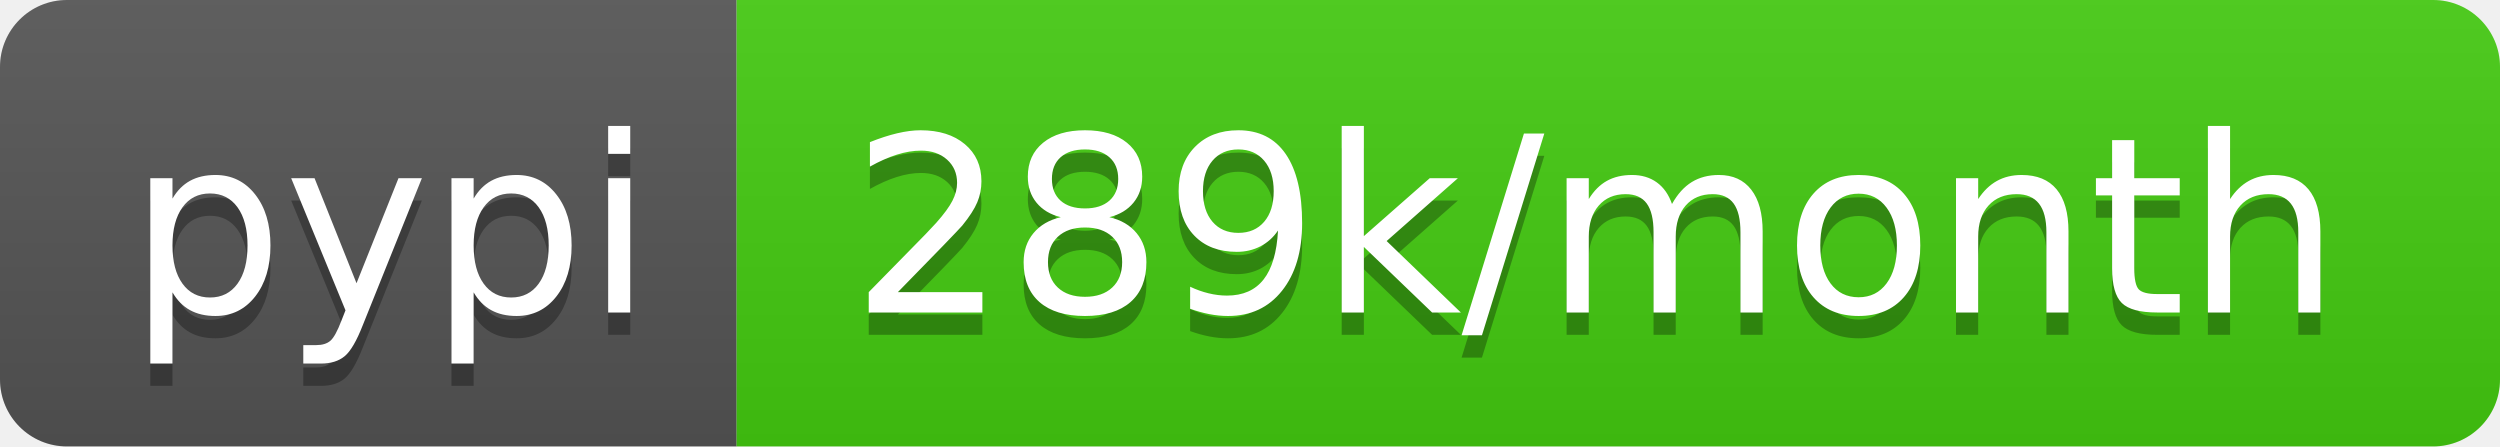
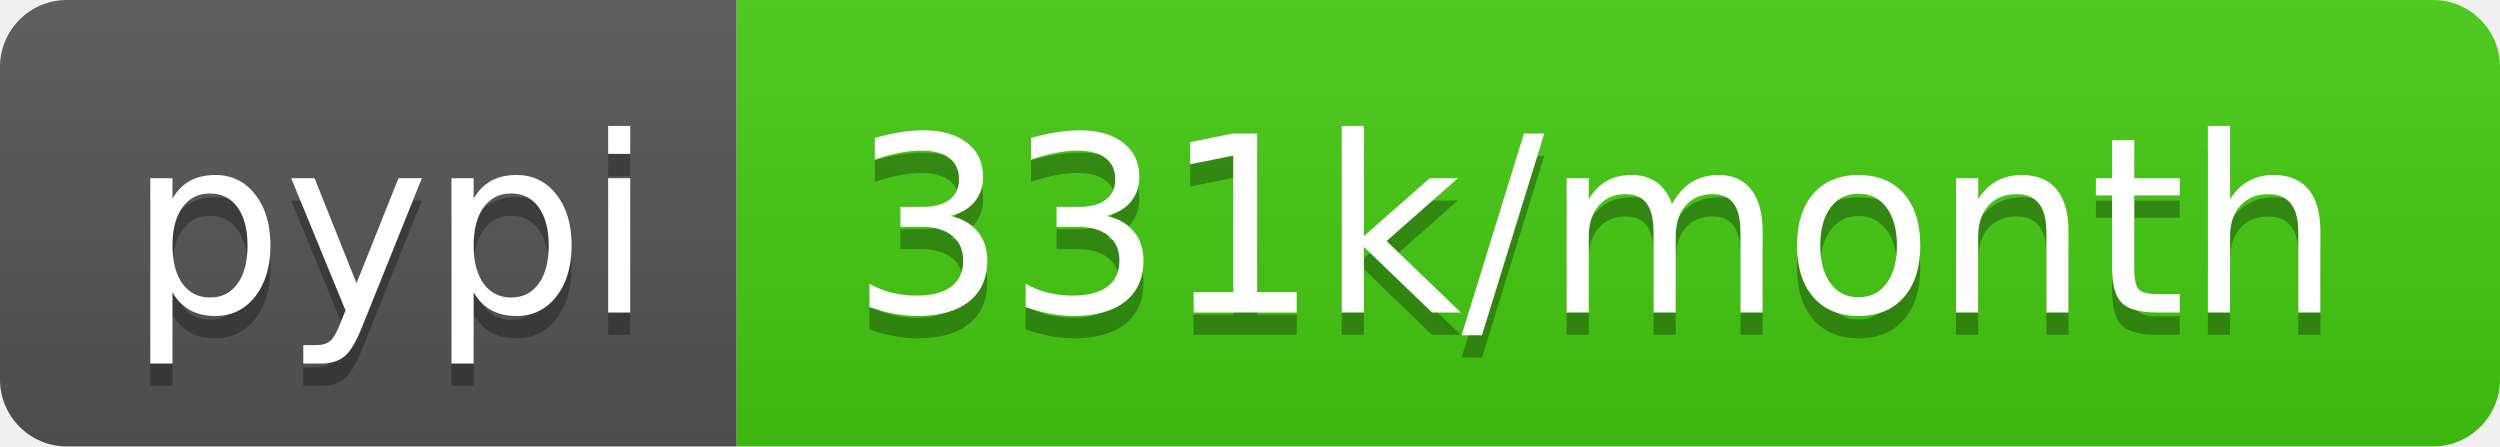
- <svg xmlns="http://www.w3.org/2000/svg" width="112" height="20" role="img" aria-label="pypi: 289k/month">
+ <svg xmlns="http://www.w3.org/2000/svg" width="112" height="20" role="img" aria-label="pypi: 331k/month">
  <linearGradient id="s" x2="0" y2="100%">
    <stop offset="0" stop-color="#bbb" stop-opacity=".1" />
    <stop offset="1" stop-opacity=".1" />
  </linearGradient>
  <clipPath id="r">
    <rect width="112" height="20" rx="3" fill="#fff" />
  </clipPath>
  <g clip-path="url(#r)">
    <rect width="33" height="20" fill="#555" />
    <rect x="33" width="79" height="20" fill="#4c1" />
    <rect width="112" height="20" fill="url(#s)" />
  </g>
  <g fill="#fff" text-anchor="middle" font-family="Verdana,Geneva,DejaVu Sans,sans-serif" text-rendering="geometricPrecision" font-size="110">
    <text aria-hidden="true" x="175" y="150" fill="#010101" fill-opacity=".3" transform="scale(.1)" textLength="230">pypi</text>
    <text x="175" y="140" transform="scale(.1)" fill="#fff" textLength="230">pypi</text>
-     <text aria-hidden="true" x="715" y="150" fill="#010101" fill-opacity=".3" transform="scale(.1)" textLength="690">289k/month</text>
-     <text x="715" y="140" transform="scale(.1)" fill="#fff" textLength="690">289k/month</text>
+     <text aria-hidden="true" x="715" y="150" fill="#010101" fill-opacity=".3" transform="scale(.1)" textLength="690">331k/month</text>
+     <text x="715" y="140" transform="scale(.1)" fill="#fff" textLength="690">331k/month</text>
  </g>
</svg>
